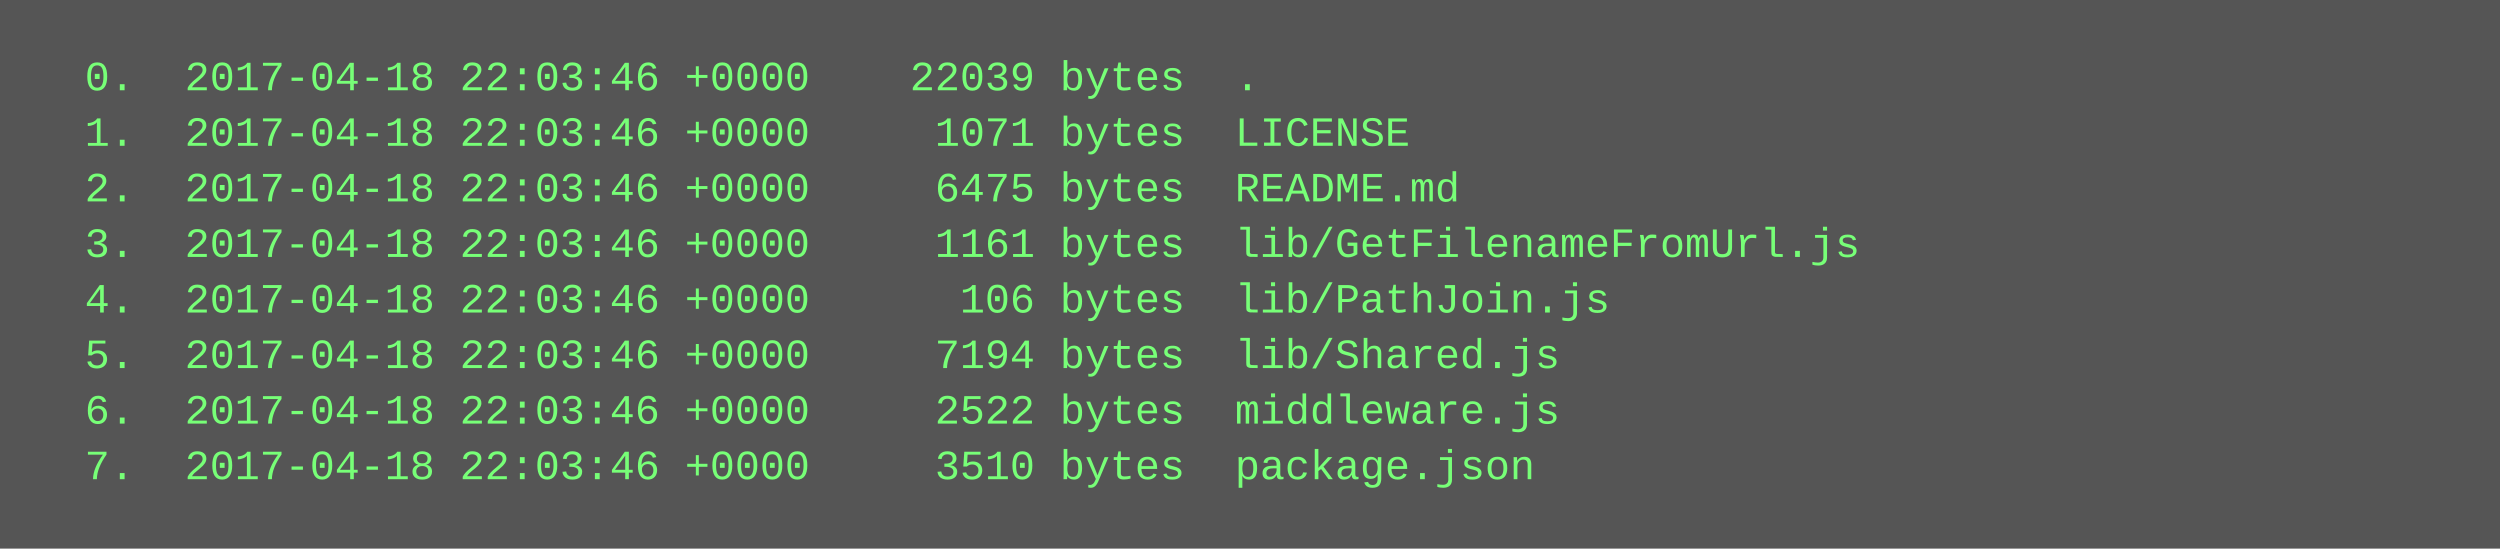
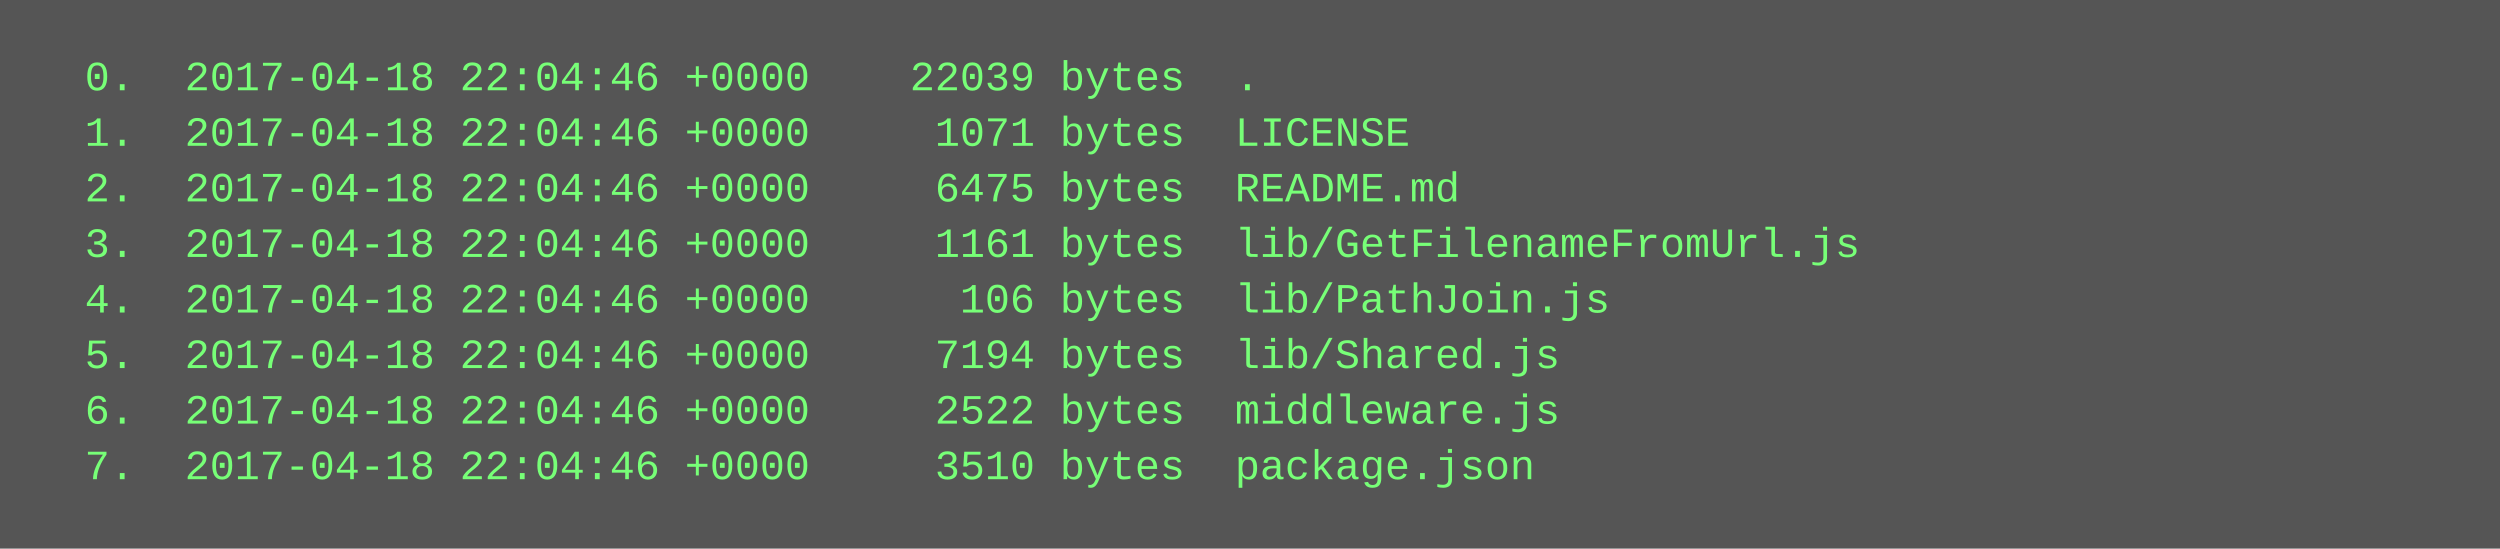
<svg xmlns="http://www.w3.org/2000/svg" height="158" width="720">
  <rect height="158" fill="#555" width="720" />
  <text fill="#7f7" font-family="Courier New" font-size="12" xml:space="preserve">
-     <tspan x="10" y="26">  0.  2017-04-18 22:03:46 +0000    22039 bytes  .</tspan>
-     <tspan x="10" y="42">  1.  2017-04-18 22:03:46 +0000     1071 bytes  LICENSE</tspan>
-     <tspan x="10" y="58">  2.  2017-04-18 22:03:46 +0000     6475 bytes  README.md</tspan>
-     <tspan x="10" y="74">  3.  2017-04-18 22:03:46 +0000     1161 bytes  lib/GetFilenameFromUrl.js</tspan>
-     <tspan x="10" y="90">  4.  2017-04-18 22:03:46 +0000      106 bytes  lib/PathJoin.js</tspan>
-     <tspan x="10" y="106">  5.  2017-04-18 22:03:46 +0000     7194 bytes  lib/Shared.js</tspan>
-     <tspan x="10" y="122">  6.  2017-04-18 22:03:46 +0000     2522 bytes  middleware.js</tspan>
-     <tspan x="10" y="138">  7.  2017-04-18 22:03:46 +0000     3510 bytes  package.json</tspan>
+     <tspan x="10" y="26">  0.  2017-04-18 22:04:46 +0000    22039 bytes  .</tspan>
+     <tspan x="10" y="42">  1.  2017-04-18 22:04:46 +0000     1071 bytes  LICENSE</tspan>
+     <tspan x="10" y="58">  2.  2017-04-18 22:04:46 +0000     6475 bytes  README.md</tspan>
+     <tspan x="10" y="74">  3.  2017-04-18 22:04:46 +0000     1161 bytes  lib/GetFilenameFromUrl.js</tspan>
+     <tspan x="10" y="90">  4.  2017-04-18 22:04:46 +0000      106 bytes  lib/PathJoin.js</tspan>
+     <tspan x="10" y="106">  5.  2017-04-18 22:04:46 +0000     7194 bytes  lib/Shared.js</tspan>
+     <tspan x="10" y="122">  6.  2017-04-18 22:04:46 +0000     2522 bytes  middleware.js</tspan>
+     <tspan x="10" y="138">  7.  2017-04-18 22:04:46 +0000     3510 bytes  package.json</tspan>
  </text>
</svg>
